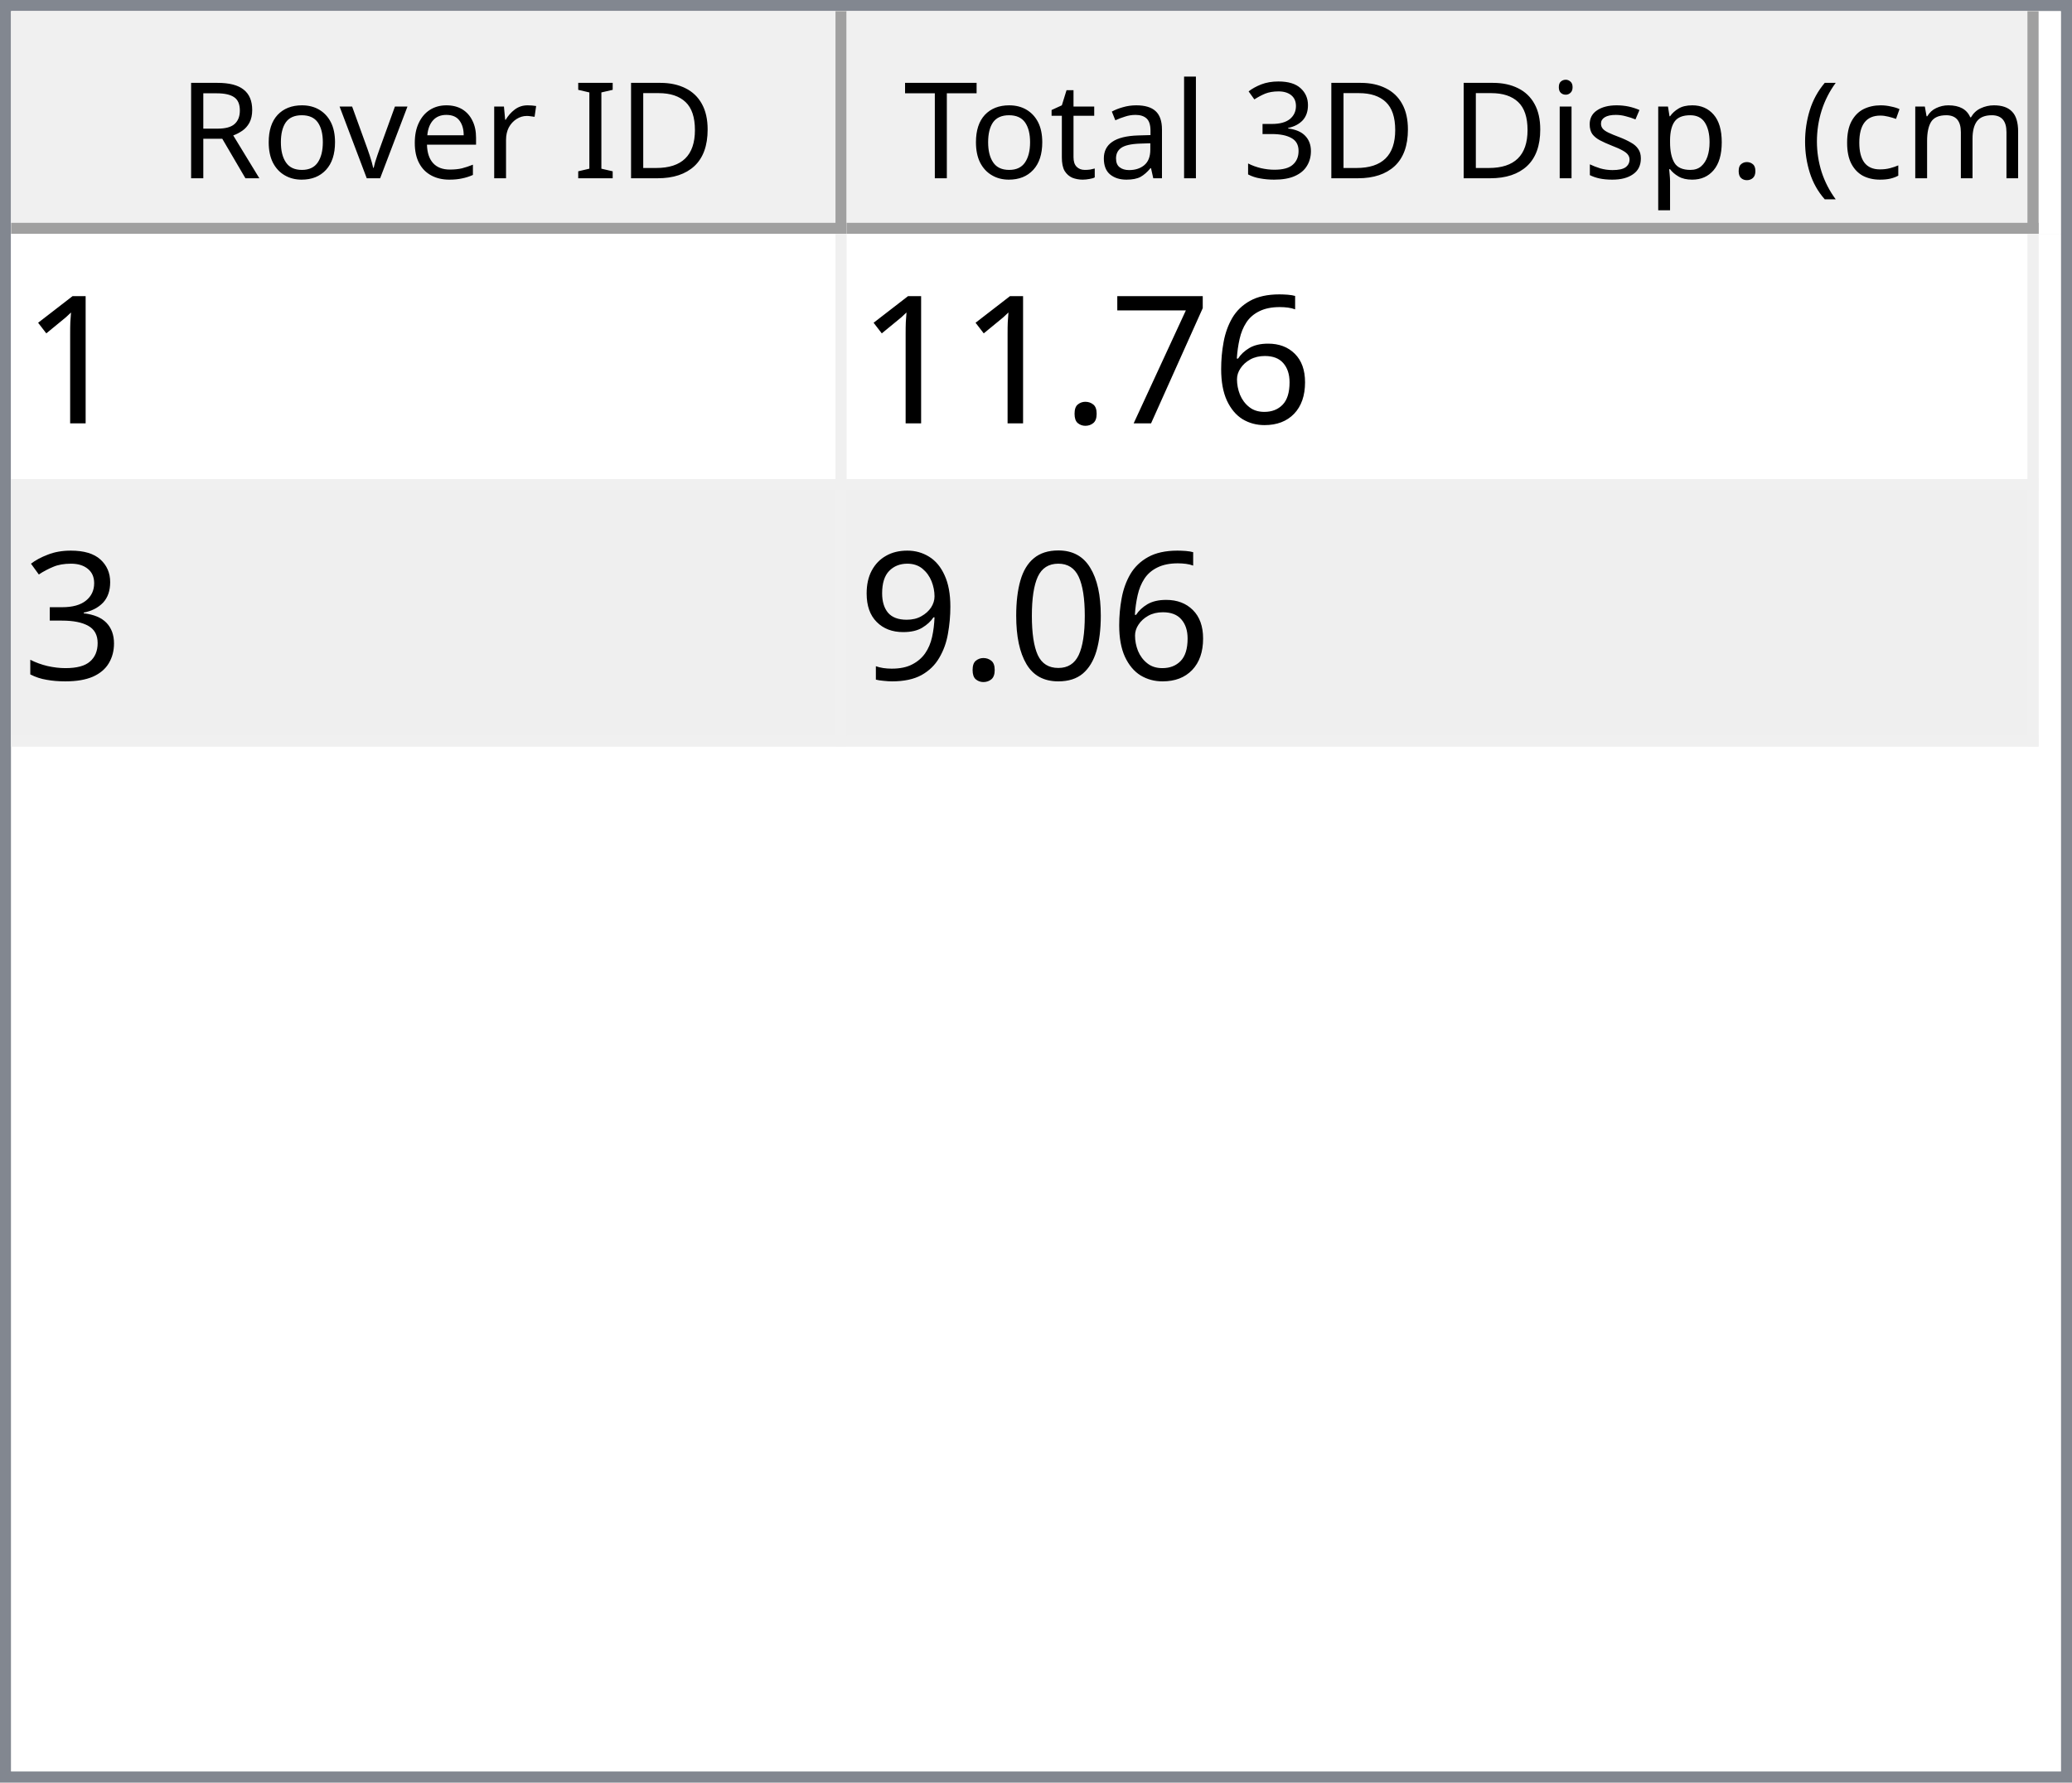
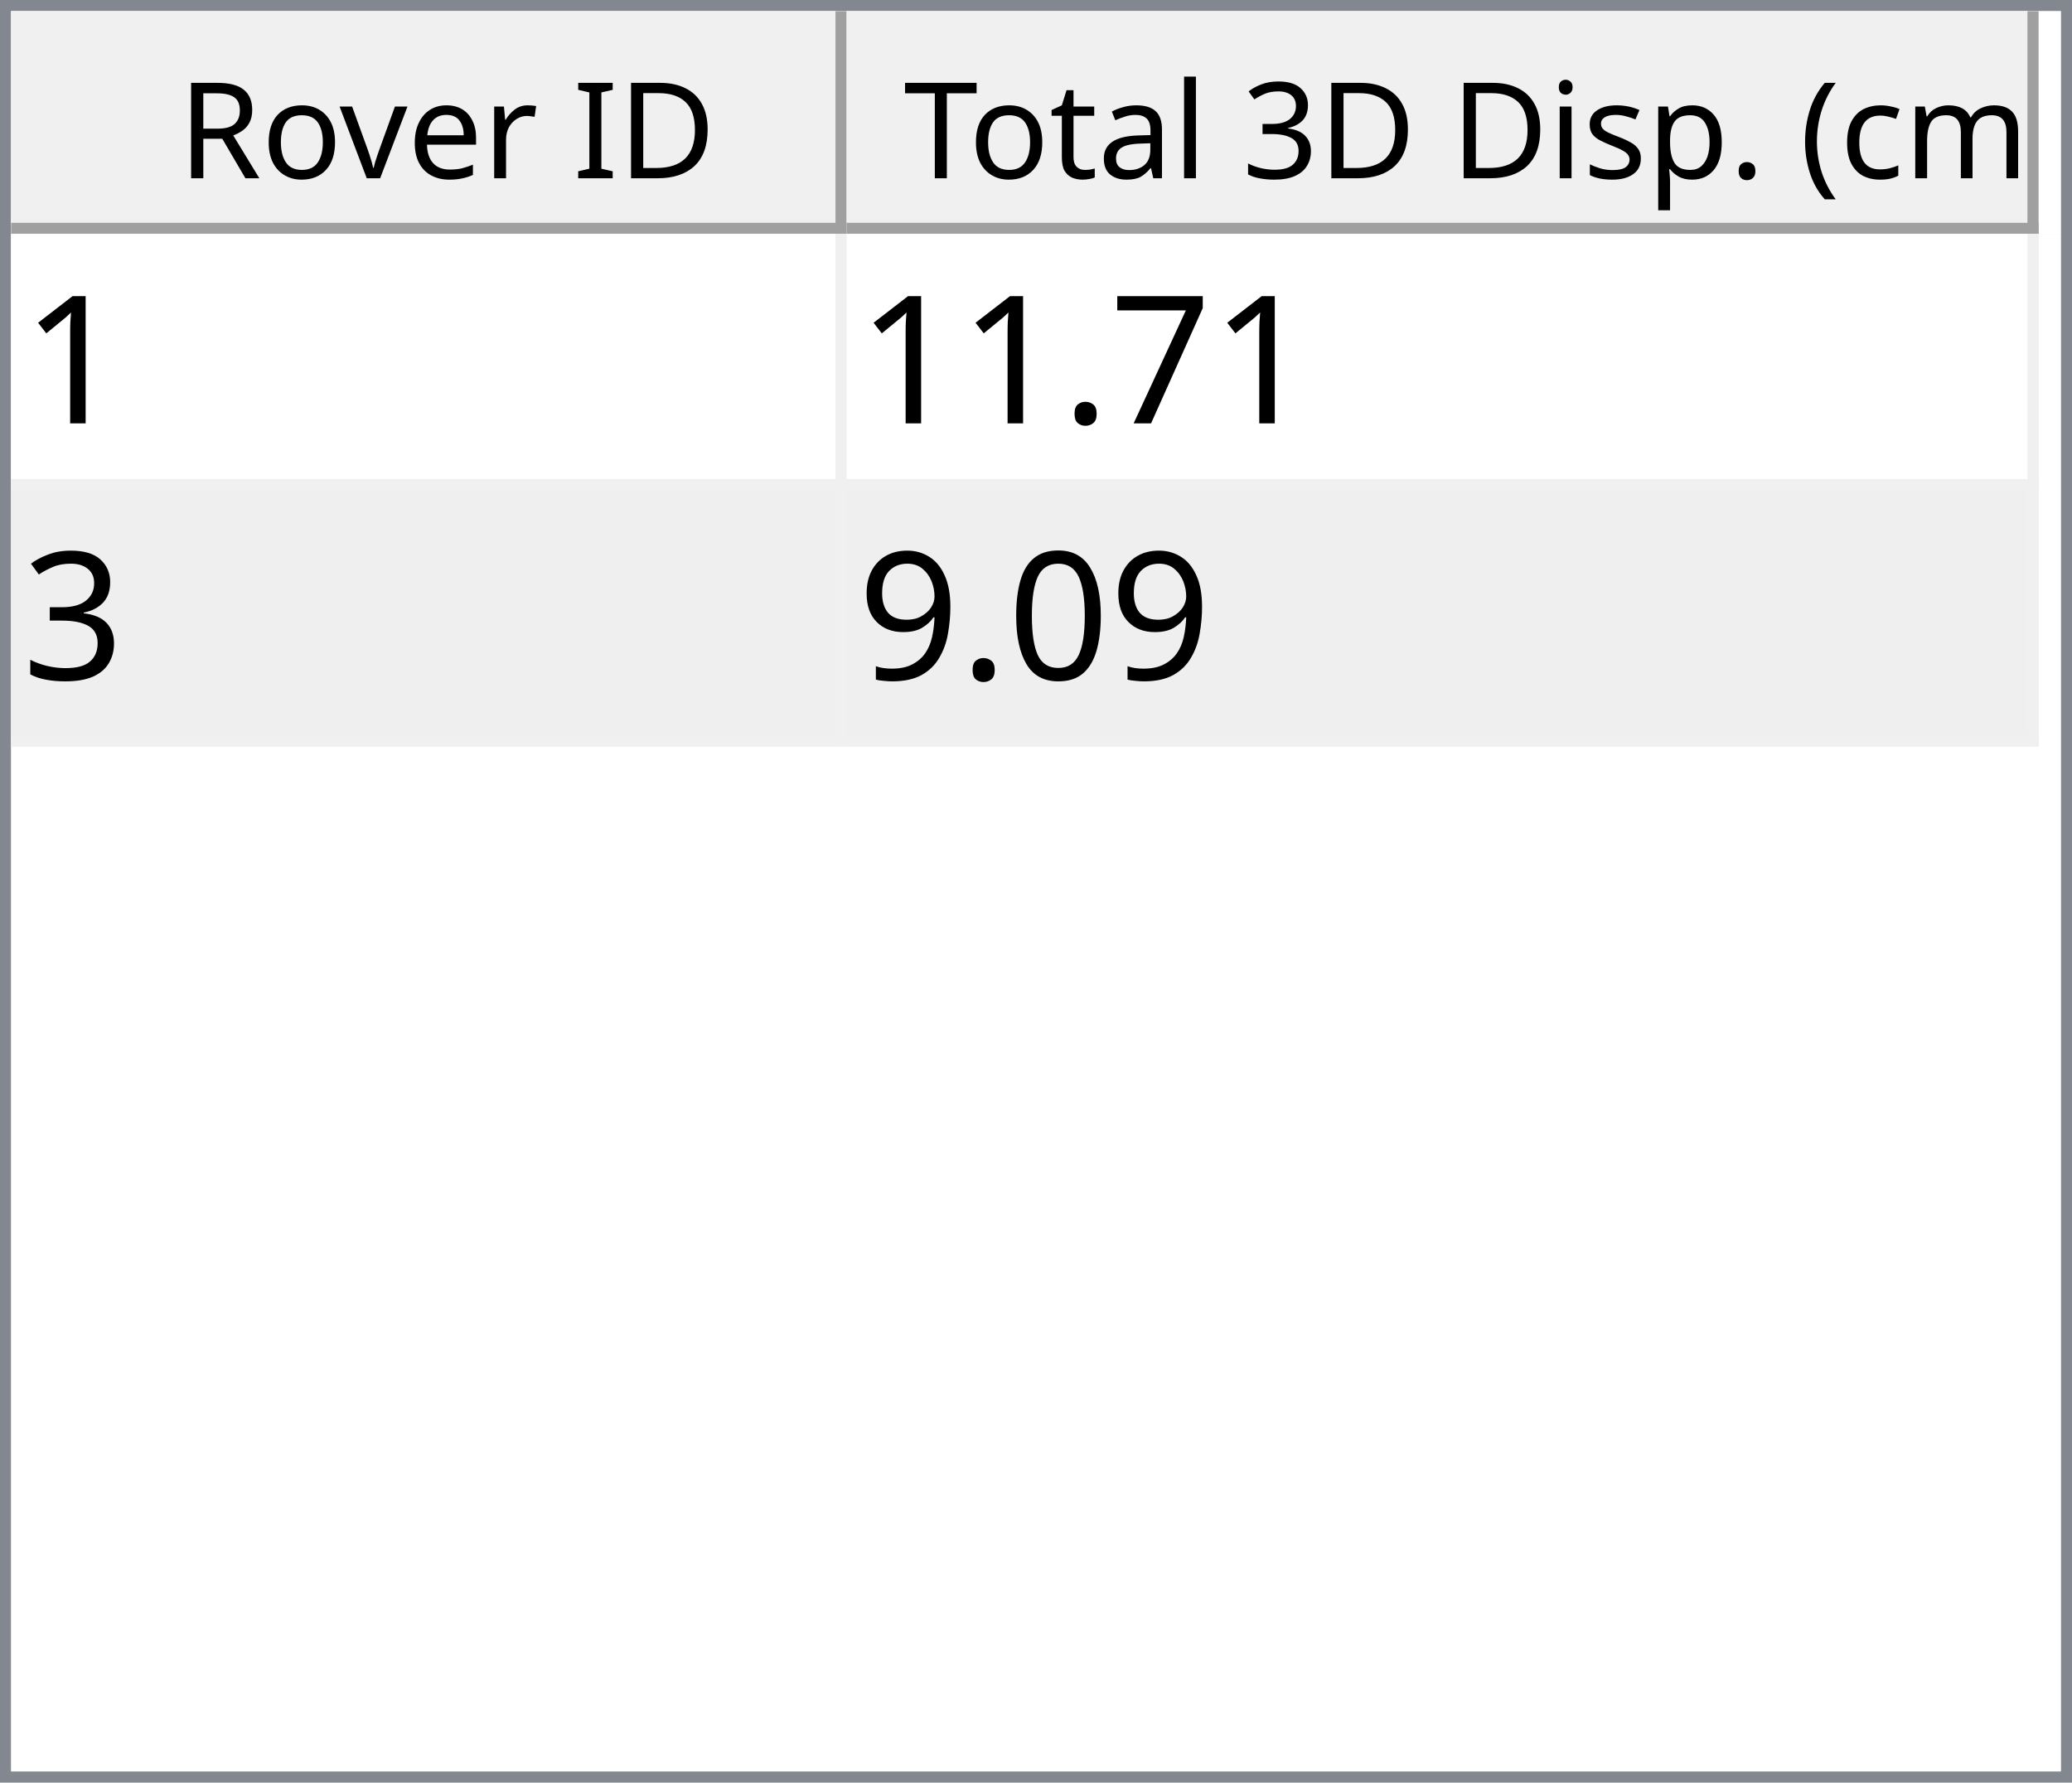
<svg xmlns="http://www.w3.org/2000/svg" style="fill-opacity:1; color-rendering:auto; color-interpolation:auto; text-rendering:auto; stroke:black; stroke-linecap:square; stroke-miterlimit:10; shape-rendering:auto; stroke-opacity:1; fill:black; stroke-dasharray:none; font-weight:normal; stroke-width:1; font-family:'Dialog'; font-style:normal; stroke-linejoin:miter; font-size:12px; stroke-dashoffset:0; image-rendering:auto;" width="186" height="160">
  <defs id="genericDefs" />
  <g>
    <defs id="defs1">
      <clipPath clipPathUnits="userSpaceOnUse" id="clipPath1">
        <path d="M0 0 L186 0 L186 160 L0 160 L0 0 Z" />
      </clipPath>
      <clipPath clipPathUnits="userSpaceOnUse" id="clipPath2">
        <path d="M0 0 L0 160 L186 160 L186 0 Z" />
      </clipPath>
      <clipPath clipPathUnits="userSpaceOnUse" id="clipPath3">
        <path d="M0 0 L0 20 L184 20 L184 0 Z" />
      </clipPath>
      <clipPath clipPathUnits="userSpaceOnUse" id="clipPath4">
        <path d="M0 0 L0 20 L75 20 L75 0 Z" />
      </clipPath>
      <clipPath clipPathUnits="userSpaceOnUse" id="clipPath5">
        <path d="M1 1 L1 19 L74 19 L74 1 Z" />
      </clipPath>
      <clipPath clipPathUnits="userSpaceOnUse" id="clipPath6">
        <path d="M0 0 L0 18 L73 18 L73 0 Z" />
      </clipPath>
      <clipPath clipPathUnits="userSpaceOnUse" id="clipPath7">
        <path d="M-0.5 -0.5 L-0.5 19.5 L74.5 19.5 L74.5 -0.5 Z" />
      </clipPath>
      <clipPath clipPathUnits="userSpaceOnUse" id="clipPath8">
        <path d="M0 0 L0 20 L107 20 L107 0 Z" />
      </clipPath>
      <clipPath clipPathUnits="userSpaceOnUse" id="clipPath9">
        <path d="M1 1 L1 19 L106 19 L106 1 Z" />
      </clipPath>
      <clipPath clipPathUnits="userSpaceOnUse" id="clipPath10">
        <path d="M0 0 L0 18 L105 18 L105 0 Z" />
      </clipPath>
      <clipPath clipPathUnits="userSpaceOnUse" id="clipPath11">
        <path d="M-0.5 -0.5 L-0.5 19.5 L106.5 19.5 L106.5 -0.5 Z" />
      </clipPath>
      <clipPath clipPathUnits="userSpaceOnUse" id="clipPath12">
        <path d="M0 0 L0 138 L184 138 L184 0 Z" />
      </clipPath>
      <clipPath clipPathUnits="userSpaceOnUse" id="clipPath13">
        <path d="M0 0 L0 46 L182 46 L182 0 Z" />
      </clipPath>
      <clipPath clipPathUnits="userSpaceOnUse" id="clipPath14">
        <path d="M-0.5 -0.5 L-0.5 45.5 L181.5 45.5 L181.5 -0.5 Z" />
      </clipPath>
      <clipPath clipPathUnits="userSpaceOnUse" id="clipPath15">
        <path d="M0 0 L0 22 L74 22 L74 0 Z" />
      </clipPath>
      <clipPath clipPathUnits="userSpaceOnUse" id="clipPath16">
        <path d="M0 0 L0 22 L106 22 L106 0 Z" />
      </clipPath>
      <font horiz-adv-x="64.551" id="font1">
        <font-face ascent="107.91" descent="25.098" units-per-em="100" style="font-style:normal; font-family:Segoe UI; font-weight:normal;" />
        <missing-glyph horiz-adv-x="64.551" d="M8.109 0 L8.109 68.266 L56.453 68.266 L56.453 0 L8.109 0 ZM15.328 7.234 L49.219 7.234 L49.219 61.031 L15.328 61.031 L15.328 7.234 Z" />
        <glyph unicode="D" horiz-adv-x="70.117" d="M9.188 0 L9.188 70.016 L28.516 70.016 Q65.531 70.016 65.531 35.891 Q65.531 19.672 55.25 9.836 Q44.969 0 27.734 0 L9.188 0 ZM17.391 62.594 L17.391 7.422 L27.828 7.422 Q41.609 7.422 49.273 14.797 Q56.938 22.172 56.938 35.688 Q56.938 62.594 28.328 62.594 L17.391 62.594 Z" />
        <glyph unicode="I" horiz-adv-x="26.611" d="M17.391 0 L9.188 0 L9.188 70.016 L17.391 70.016 L17.391 0 Z" />
        <glyph unicode=" " horiz-adv-x="27.393" d="" />
        <glyph unicode="r" horiz-adv-x="34.766" d="M34.188 41.891 Q32.078 43.5 28.125 43.5 Q23 43.5 19.555 38.672 Q16.109 33.844 16.109 25.484 L16.109 0 L8.109 0 L8.109 50 L16.109 50 L16.109 39.703 L16.312 39.703 Q18.016 44.969 21.531 47.922 Q25.047 50.875 29.391 50.875 Q32.516 50.875 34.188 50.203 L34.188 41.891 Z" />
        <glyph unicode="e" horiz-adv-x="52.295" d="M48.297 23 L12.984 23 Q13.188 14.656 17.484 10.109 Q21.781 5.562 29.297 5.562 Q37.75 5.562 44.828 11.141 L44.828 3.609 Q38.234 -1.172 27.391 -1.172 Q16.797 -1.172 10.742 5.641 Q4.688 12.453 4.688 24.812 Q4.688 36.469 11.305 43.82 Q17.922 51.172 27.734 51.172 Q37.547 51.172 42.922 44.828 Q48.297 38.484 48.297 27.203 L48.297 23 ZM40.094 29.781 Q40.047 36.719 36.75 40.578 Q33.453 44.438 27.594 44.438 Q21.922 44.438 17.969 40.383 Q14.016 36.328 13.094 29.781 L40.094 29.781 Z" />
        <glyph unicode="v" horiz-adv-x="47.9" d="M47.406 50 L27.484 0 L19.625 0 L0.688 50 L9.469 50 L22.172 13.672 Q23.578 9.672 23.922 6.688 L24.125 6.688 Q24.609 10.453 25.688 13.484 L38.969 50 L47.406 50 Z" />
        <glyph unicode="o" horiz-adv-x="58.594" d="M29 -1.172 Q17.922 -1.172 11.305 5.836 Q4.688 12.844 4.688 24.422 Q4.688 37.016 11.57 44.094 Q18.453 51.172 30.172 51.172 Q41.359 51.172 47.633 44.289 Q53.906 37.406 53.906 25.203 Q53.906 13.234 47.141 6.031 Q40.375 -1.172 29 -1.172 ZM29.594 44.438 Q21.875 44.438 17.383 39.188 Q12.891 33.938 12.891 24.703 Q12.891 15.828 17.43 10.695 Q21.969 5.562 29.594 5.562 Q37.359 5.562 41.531 10.594 Q45.703 15.625 45.703 24.906 Q45.703 34.281 41.531 39.359 Q37.359 44.438 29.594 44.438 Z" />
        <glyph unicode="R" horiz-adv-x="59.814" d="M59.375 0 L49.609 0 L37.891 19.625 Q36.281 22.359 34.766 24.289 Q33.25 26.219 31.664 27.438 Q30.078 28.656 28.25 29.219 Q26.422 29.781 24.125 29.781 L17.391 29.781 L17.391 0 L9.188 0 L9.188 70.016 L30.078 70.016 Q34.672 70.016 38.555 68.867 Q42.438 67.719 45.289 65.375 Q48.141 63.031 49.758 59.547 Q51.375 56.062 51.375 51.375 Q51.375 47.703 50.273 44.656 Q49.172 41.609 47.148 39.211 Q45.125 36.812 42.266 35.133 Q39.406 33.453 35.844 32.516 L35.844 32.328 Q37.594 31.547 38.891 30.547 Q40.188 29.547 41.359 28.18 Q42.531 26.812 43.68 25.078 Q44.828 23.344 46.234 21.047 L59.375 0 ZM17.391 62.594 L17.391 37.203 L28.516 37.203 Q31.594 37.203 34.203 38.133 Q36.812 39.062 38.719 40.797 Q40.625 42.531 41.703 45.047 Q42.781 47.562 42.781 50.688 Q42.781 56.297 39.141 59.445 Q35.5 62.594 28.609 62.594 L17.391 62.594 Z" />
        <glyph unicode=")" horiz-adv-x="30.176" d="M8.297 -15.922 L1.172 -15.922 Q16.406 2.344 16.406 26.812 Q16.406 51.469 1.078 70.016 L8.297 70.016 Q23.531 52.156 23.531 26.703 Q23.531 1.375 8.297 -15.922 Z" />
        <glyph unicode="m" horiz-adv-x="86.133" d="M79.109 0 L71.094 0 L71.094 28.719 Q71.094 37.016 68.531 40.727 Q65.969 44.438 59.906 44.438 Q54.781 44.438 51.195 39.75 Q47.609 35.062 47.609 28.516 L47.609 0 L39.594 0 L39.594 29.688 Q39.594 44.438 28.219 44.438 Q22.953 44.438 19.531 40.016 Q16.109 35.594 16.109 28.516 L16.109 0 L8.109 0 L8.109 50 L16.109 50 L16.109 42.094 L16.312 42.094 Q21.625 51.172 31.844 51.172 Q36.969 51.172 40.773 48.312 Q44.578 45.453 46 40.828 Q51.562 51.172 62.594 51.172 Q79.109 51.172 79.109 30.812 L79.109 0 Z" />
        <glyph unicode="c" horiz-adv-x="46.191" d="M42.188 2.297 Q36.422 -1.172 28.516 -1.172 Q17.828 -1.172 11.258 5.789 Q4.688 12.75 4.688 23.828 Q4.688 36.188 11.766 43.68 Q18.844 51.172 30.672 51.172 Q37.25 51.172 42.281 48.734 L42.281 40.531 Q36.719 44.438 30.375 44.438 Q22.703 44.438 17.797 38.945 Q12.891 33.453 12.891 24.516 Q12.891 15.719 17.508 10.641 Q22.125 5.562 29.891 5.562 Q36.422 5.562 42.188 9.906 L42.188 2.297 Z" />
        <glyph unicode="(" horiz-adv-x="30.176" d="M29.109 -15.922 L21.969 -15.922 Q6.844 1.375 6.844 26.703 Q6.844 52.156 21.969 70.016 L29.203 70.016 Q13.875 51.469 13.875 26.812 Q13.875 2.344 29.109 -15.922 Z" />
        <glyph unicode="." horiz-adv-x="21.68" d="M10.891 -1.078 Q8.641 -1.078 7.055 0.539 Q5.469 2.156 5.469 4.391 Q5.469 6.641 7.055 8.273 Q8.641 9.906 10.891 9.906 Q13.188 9.906 14.797 8.273 Q16.406 6.641 16.406 4.391 Q16.406 2.156 14.797 0.539 Q13.188 -1.078 10.891 -1.078 Z" />
        <glyph unicode="p" horiz-adv-x="58.789" d="M16.312 7.234 L16.109 7.234 L16.109 -23 L8.109 -23 L8.109 50 L16.109 50 L16.109 41.219 L16.312 41.219 Q22.219 51.172 33.594 51.172 Q43.266 51.172 48.688 44.461 Q54.109 37.75 54.109 26.469 Q54.109 13.922 48 6.375 Q41.891 -1.172 31.297 -1.172 Q21.578 -1.172 16.312 7.234 ZM16.109 27.391 L16.109 20.406 Q16.109 14.203 20.141 9.883 Q24.172 5.562 30.375 5.562 Q37.641 5.562 41.773 11.133 Q45.906 16.703 45.906 26.609 Q45.906 34.969 42.047 39.703 Q38.188 44.438 31.594 44.438 Q24.609 44.438 20.359 39.578 Q16.109 34.719 16.109 27.391 Z" />
        <glyph unicode="s" horiz-adv-x="42.432" d="M5.078 1.812 L5.078 10.406 Q11.625 5.562 19.484 5.562 Q30.031 5.562 30.031 12.594 Q30.031 14.594 29.125 15.992 Q28.219 17.391 26.68 18.461 Q25.141 19.531 23.07 20.383 Q21 21.234 18.609 22.172 Q15.281 23.484 12.766 24.828 Q10.25 26.172 8.57 27.859 Q6.891 29.547 6.031 31.695 Q5.172 33.844 5.172 36.719 Q5.172 40.234 6.789 42.945 Q8.406 45.656 11.086 47.484 Q13.766 49.312 17.211 50.242 Q20.656 51.172 24.312 51.172 Q30.812 51.172 35.938 48.922 L35.938 40.828 Q30.422 44.438 23.25 44.438 Q21 44.438 19.195 43.922 Q17.391 43.406 16.094 42.477 Q14.797 41.547 14.086 40.258 Q13.375 38.969 13.375 37.406 Q13.375 35.453 14.086 34.133 Q14.797 32.812 16.164 31.789 Q17.531 30.766 19.484 29.938 Q21.438 29.109 23.922 28.125 Q27.25 26.859 29.883 25.516 Q32.516 24.172 34.375 22.484 Q36.234 20.797 37.234 18.602 Q38.234 16.406 38.234 13.375 Q38.234 9.672 36.602 6.938 Q34.969 4.203 32.234 2.398 Q29.5 0.594 25.93 -0.289 Q22.359 -1.172 18.453 -1.172 Q10.75 -1.172 5.078 1.812 Z" />
        <glyph unicode="i" horiz-adv-x="24.219" d="M12.203 62.703 Q10.062 62.703 8.547 64.164 Q7.031 65.625 7.031 67.875 Q7.031 70.125 8.547 71.609 Q10.062 73.094 12.203 73.094 Q14.406 73.094 15.945 71.609 Q17.484 70.125 17.484 67.875 Q17.484 65.719 15.945 64.211 Q14.406 62.703 12.203 62.703 ZM16.109 0 L8.109 0 L8.109 50 L16.109 50 L16.109 0 Z" />
        <glyph unicode="3" horiz-adv-x="53.906" d="M46.531 19.828 Q46.531 15.094 44.75 11.211 Q42.969 7.328 39.719 4.57 Q36.469 1.812 31.93 0.297 Q27.391 -1.219 21.922 -1.219 Q11.922 -1.219 6 2.594 L6 11.188 Q13.094 5.609 22.219 5.609 Q25.875 5.609 28.828 6.539 Q31.781 7.469 33.906 9.227 Q36.031 10.984 37.18 13.477 Q38.328 15.969 38.328 19.094 Q38.328 32.812 18.797 32.812 L12.984 32.812 L12.984 39.594 L18.5 39.594 Q35.797 39.594 35.797 52.484 Q35.797 64.406 22.609 64.406 Q15.188 64.406 8.688 59.422 L8.688 67.188 Q15.375 71.188 24.609 71.188 Q29 71.188 32.57 69.969 Q36.141 68.75 38.68 66.555 Q41.219 64.359 42.609 61.281 Q44 58.203 44 54.5 Q44 40.672 30.031 36.719 L30.031 36.531 Q33.594 36.141 36.625 34.797 Q39.656 33.453 41.852 31.305 Q44.047 29.156 45.289 26.25 Q46.531 23.344 46.531 19.828 Z" />
        <glyph unicode="l" horiz-adv-x="24.219" d="M16.109 0 L8.109 0 L8.109 74.031 L16.109 74.031 L16.109 0 Z" />
        <glyph unicode="a" horiz-adv-x="50.879" d="M43.891 0 L35.891 0 L35.891 7.812 L35.688 7.812 Q30.469 -1.172 20.312 -1.172 Q12.844 -1.172 8.617 2.781 Q4.391 6.734 4.391 13.281 Q4.391 27.297 20.906 29.594 L35.891 31.688 Q35.891 44.438 25.594 44.438 Q16.547 44.438 9.281 38.281 L9.281 46.484 Q16.656 51.172 26.266 51.172 Q43.891 51.172 43.891 32.516 L43.891 0 ZM35.891 25.297 L23.828 23.641 Q18.266 22.859 15.43 20.875 Q12.594 18.891 12.594 13.875 Q12.594 10.203 15.211 7.883 Q17.828 5.562 22.172 5.562 Q28.125 5.562 32.008 9.742 Q35.891 13.922 35.891 20.312 L35.891 25.297 Z" />
        <glyph unicode="t" horiz-adv-x="33.887" d="M31.297 0.484 Q28.469 -1.078 23.828 -1.078 Q10.688 -1.078 10.688 13.578 L10.688 43.172 L2.094 43.172 L2.094 50 L10.688 50 L10.688 62.203 L18.703 64.797 L18.703 50 L31.297 50 L31.297 43.172 L18.703 43.172 L18.703 14.984 Q18.703 9.969 20.414 7.82 Q22.125 5.672 26.078 5.672 Q29.109 5.672 31.297 7.328 L31.297 0.484 Z" />
        <glyph unicode="T" horiz-adv-x="52.393" d="M50.594 62.594 L30.375 62.594 L30.375 0 L22.172 0 L22.172 62.594 L2 62.594 L2 70.016 L50.594 70.016 L50.594 62.594 Z" />
      </font>
      <font horiz-adv-x="75.0" id="font2">
        <font-face ascent="100.537" descent="21.973" units-per-em="100" style="font-style:normal; font-family:sans-serif; font-weight:normal;" />
        <missing-glyph horiz-adv-x="75.0" d="M12.5 0 L12.5 62.5 L62.5 62.5 L62.5 0 L12.5 0 ZM14.062 1.562 L60.938 1.562 L60.938 60.938 L14.062 60.938 L14.062 1.562 Z" />
        <glyph unicode="1" horiz-adv-x="55.615" d="M37.25 0 L28.469 0 L28.469 56 Q25.297 52.984 20.141 49.953 Q14.984 46.922 10.891 45.406 L10.891 53.906 Q18.266 57.375 23.781 62.305 Q29.297 67.234 31.594 71.875 L37.25 71.875 L37.25 0 Z" />
-         <glyph unicode="6" horiz-adv-x="55.615" d="M49.75 54.047 L41.016 53.375 Q39.844 58.547 37.703 60.891 Q34.125 64.656 28.906 64.656 Q24.703 64.656 21.531 62.312 Q17.391 59.281 14.992 53.469 Q12.594 47.656 12.5 36.922 Q15.672 41.75 20.266 44.094 Q24.859 46.438 29.891 46.438 Q38.672 46.438 44.852 39.969 Q51.031 33.5 51.031 23.25 Q51.031 16.5 48.125 10.719 Q45.219 4.938 40.141 1.859 Q35.062 -1.219 28.609 -1.219 Q17.625 -1.219 10.695 6.859 Q3.766 14.938 3.766 33.5 Q3.766 54.25 11.422 63.672 Q18.109 71.875 29.438 71.875 Q37.891 71.875 43.289 67.141 Q48.688 62.406 49.75 54.047 ZM13.875 23.188 Q13.875 18.656 15.797 14.508 Q17.719 10.359 21.188 8.18 Q24.656 6 28.469 6 Q34.031 6 38.039 10.492 Q42.047 14.984 42.047 22.703 Q42.047 30.125 38.086 34.398 Q34.125 38.672 28.125 38.672 Q22.172 38.672 18.023 34.398 Q13.875 30.125 13.875 23.188 Z" />
        <glyph unicode="7" horiz-adv-x="55.615" d="M4.734 62.203 L4.734 70.656 L51.078 70.656 L51.078 63.812 Q44.234 56.547 37.523 44.484 Q30.812 32.422 27.156 19.672 Q24.516 10.688 23.781 0 L14.75 0 Q14.891 8.453 18.062 20.414 Q21.234 32.375 27.172 43.484 Q33.109 54.594 39.797 62.203 L4.734 62.203 Z" />
        <glyph unicode="." horiz-adv-x="27.783" d="M9.078 0 L9.078 10.016 L19.094 10.016 L19.094 0 L9.078 0 Z" />
        <glyph unicode="3" horiz-adv-x="55.615" d="M4.203 18.891 L12.984 20.062 Q14.5 12.594 18.141 9.297 Q21.781 6 27 6 Q33.203 6 37.477 10.297 Q41.75 14.594 41.75 20.953 Q41.75 27 37.797 30.93 Q33.844 34.859 27.734 34.859 Q25.25 34.859 21.531 33.891 L22.516 41.609 Q23.391 41.5 23.922 41.5 Q29.547 41.5 34.039 44.43 Q38.531 47.359 38.531 53.469 Q38.531 58.297 35.258 61.477 Q31.984 64.656 26.812 64.656 Q21.688 64.656 18.266 61.43 Q14.844 58.203 13.875 51.766 L5.078 53.328 Q6.688 62.156 12.398 67.016 Q18.109 71.875 26.609 71.875 Q32.469 71.875 37.398 69.359 Q42.328 66.844 44.945 62.5 Q47.562 58.156 47.562 53.266 Q47.562 48.641 45.07 44.828 Q42.578 41.016 37.703 38.766 Q44.047 37.312 47.562 32.695 Q51.078 28.078 51.078 21.141 Q51.078 11.766 44.242 5.25 Q37.406 -1.266 26.953 -1.266 Q17.531 -1.266 11.305 4.352 Q5.078 9.969 4.203 18.891 Z" />
        <glyph unicode="0" horiz-adv-x="55.615" d="M4.156 35.297 Q4.156 48 6.766 55.742 Q9.375 63.484 14.523 67.68 Q19.672 71.875 27.484 71.875 Q33.25 71.875 37.594 69.555 Q41.938 67.234 44.773 62.867 Q47.609 58.5 49.219 52.227 Q50.828 45.953 50.828 35.297 Q50.828 22.703 48.242 14.969 Q45.656 7.234 40.508 3.008 Q35.359 -1.219 27.484 -1.219 Q17.141 -1.219 11.234 6.203 Q4.156 15.141 4.156 35.297 ZM13.188 35.297 Q13.188 17.672 17.312 11.836 Q21.438 6 27.484 6 Q33.547 6 37.672 11.859 Q41.797 17.719 41.797 35.297 Q41.797 52.984 37.672 58.789 Q33.547 64.594 27.391 64.594 Q21.344 64.594 17.719 59.469 Q13.188 52.938 13.188 35.297 Z" />
        <glyph unicode="9" horiz-adv-x="55.615" d="M5.469 16.547 L13.922 17.328 Q14.984 11.375 18.016 8.688 Q21.047 6 25.781 6 Q29.828 6 32.883 7.859 Q35.938 9.719 37.891 12.82 Q39.844 15.922 41.164 21.195 Q42.484 26.469 42.484 31.938 Q42.484 32.516 42.438 33.688 Q39.797 29.5 35.234 26.883 Q30.672 24.266 25.344 24.266 Q16.453 24.266 10.305 30.711 Q4.156 37.156 4.156 47.703 Q4.156 58.594 10.578 65.234 Q17 71.875 26.656 71.875 Q33.641 71.875 39.43 68.117 Q45.219 64.359 48.219 57.398 Q51.219 50.438 51.219 37.25 Q51.219 23.531 48.242 15.406 Q45.266 7.281 39.383 3.031 Q33.5 -1.219 25.594 -1.219 Q17.188 -1.219 11.867 3.445 Q6.547 8.109 5.469 16.547 ZM41.453 48.141 Q41.453 55.719 37.43 60.156 Q33.406 64.594 27.734 64.594 Q21.875 64.594 17.531 59.812 Q13.188 55.031 13.188 47.406 Q13.188 40.578 17.312 36.305 Q21.438 32.031 27.484 32.031 Q33.594 32.031 37.523 36.305 Q41.453 40.578 41.453 48.141 Z" />
      </font>
    </defs>
    <g style="fill:white; stroke:white;">
      <rect x="0" y="0" width="186" style="clip-path:url(#clipPath1); stroke:none;" height="160" />
    </g>
    <g style="fill:white; text-rendering:optimizeSpeed; color-rendering:optimizeSpeed; image-rendering:optimizeSpeed; shape-rendering:crispEdges; stroke:white; color-interpolation:sRGB;">
      <rect x="0" width="186" height="160" y="0" style="stroke:none;" />
      <path style="stroke:none;" d="M0 160 L186 160 L186 0 L0 0 Z" />
    </g>
    <g style="fill:rgb(240,240,240); font-family:'Segoe UI'; stroke:rgb(240,240,240);">
      <rect x="0" y="0" width="186" style="clip-path:url(#clipPath2); stroke:none;" height="160" />
    </g>
    <g style="fill:rgb(130,135,144); font-family:'Segoe UI'; stroke:rgb(130,135,144);">
      <path d="M0 0 L186 0 L186 160 L0 160 L0 0 ZM1 1 L185 1 L185 159 L1 159 L1 1 Z" style="fill-rule:evenodd; clip-path:url(#clipPath2); stroke:none;" />
    </g>
    <g style="fill:white; font-family:'Segoe UI'; stroke:white;" transform="translate(1,1)">
      <rect x="0" y="0" width="184" style="clip-path:url(#clipPath3); stroke:none;" height="20" />
    </g>
    <g style="fill:rgb(240,240,240); font-family:'Segoe UI'; stroke:rgb(240,240,240);" transform="translate(1,1)">
      <rect x="0" y="0" width="75" style="clip-path:url(#clipPath4); stroke:none;" height="20" />
    </g>
    <g style="font-family:'Segoe UI';" transform="translate(2,2)">
      <text x="14" xml:space="preserve" y="14" style="clip-path:url(#clipPath6); stroke:none;">Rover ID</text>
    </g>
    <g style="fill:rgb(160,160,160); font-family:'Segoe UI'; stroke:rgb(160,160,160); stroke-linejoin:bevel;" transform="translate(1.5,1.5)">
      <line x1="74" x2="74" y1="0" style="fill:none; clip-path:url(#clipPath7);" y2="19" />
    </g>
    <g style="fill:rgb(160,160,160); font-family:'Segoe UI'; stroke:rgb(160,160,160); stroke-linejoin:bevel;" transform="matrix(1,0,0,1,1,1) translate(0.5,0.5)">
      <line x1="0" x2="74" y1="19" style="fill:none; clip-path:url(#clipPath7);" y2="19" />
    </g>
    <g style="fill:rgb(240,240,240); font-family:'Segoe UI'; stroke:rgb(240,240,240);" transform="translate(76,1)">
      <rect x="0" y="0" width="107" style="clip-path:url(#clipPath8); stroke:none;" height="20" />
    </g>
    <g style="font-family:'Segoe UI';" transform="translate(77,2)">
      <text x="1" xml:space="preserve" y="14" style="clip-path:url(#clipPath10); stroke:none;"> Total 3D Disp. (cm)</text>
    </g>
    <g style="fill:rgb(160,160,160); font-family:'Segoe UI'; stroke:rgb(160,160,160); stroke-linejoin:bevel;" transform="translate(76.5,1.5)">
      <line x1="106" x2="106" y1="0" style="fill:none; clip-path:url(#clipPath11);" y2="19" />
    </g>
    <g style="fill:rgb(160,160,160); font-family:'Segoe UI'; stroke:rgb(160,160,160); stroke-linejoin:bevel;" transform="matrix(1,0,0,1,76,1) translate(0.5,0.5)">
      <line x1="0" x2="106" y1="19" style="fill:none; clip-path:url(#clipPath11);" y2="19" />
    </g>
    <g style="fill:white; font-family:'Segoe UI'; stroke:white;" transform="translate(1,21)">
      <rect x="0" y="0" width="184" style="clip-path:url(#clipPath12); stroke:none;" height="138" />
    </g>
    <g style="fill:rgb(240,240,240); font-size:16px; font-family:sans-serif; stroke:rgb(240,240,240);" transform="translate(1,21)">
      <rect x="0" y="0" width="182" style="clip-path:url(#clipPath13); stroke:none;" height="46" />
      <line transform="translate(0.5,0.5)" x1="0" x2="181" y1="22" style="clip-path:url(#clipPath14); fill:none; stroke-linejoin:bevel;" y2="22" />
    </g>
    <g transform="matrix(1,0,0,1,1,21) translate(0.5,0.5)" style="fill:rgb(240,240,240); font-size:16px; font-family:sans-serif; stroke:rgb(240,240,240); stroke-linejoin:bevel;">
      <line x1="0" x2="181" y1="45" style="fill:none; clip-path:url(#clipPath14);" y2="45" />
    </g>
    <g transform="matrix(1,0,0,1,1,21) translate(0.5,0.5)" style="fill:rgb(240,240,240); font-size:16px; font-family:sans-serif; stroke:rgb(240,240,240); stroke-linejoin:bevel;">
      <line x1="74" x2="74" y1="0" style="fill:none; clip-path:url(#clipPath14);" y2="45" />
    </g>
    <g transform="matrix(1,0,0,1,1,21) translate(0.5,0.5)" style="fill:rgb(240,240,240); font-size:16px; font-family:sans-serif; stroke:rgb(240,240,240); stroke-linejoin:bevel;">
      <line x1="181" x2="181" y1="0" style="fill:none; clip-path:url(#clipPath14);" y2="45" />
    </g>
    <g style="fill:white; font-size:16px; font-family:sans-serif; stroke:white;" transform="matrix(1,0,0,1,1,21)">
      <rect x="0" y="0" width="74" style="clip-path:url(#clipPath15); stroke:none;" height="22" />
      <text x="1" y="17" style="fill:black; clip-path:url(#clipPath15); stroke:none;" xml:space="preserve">1</text>
    </g>
    <g style="fill:white; font-size:16px; font-family:sans-serif; stroke:white;" transform="matrix(1,0,0,1,1,21) translate(75,0)">
      <rect x="0" y="0" width="106" style="clip-path:url(#clipPath16); stroke:none;" height="22" />
-       <text x="1" y="17" style="fill:black; clip-path:url(#clipPath16); stroke:none;" xml:space="preserve">11.76</text>
+       <text x="1" y="17" style="fill:black; clip-path:url(#clipPath16); stroke:none;" xml:space="preserve">11.71</text>
    </g>
    <g style="fill:rgb(239,239,239); font-size:16px; font-family:sans-serif; stroke:rgb(239,239,239);" transform="matrix(1,0,0,1,1,21) translate(0,23)">
      <rect x="0" y="0" width="74" style="clip-path:url(#clipPath15); stroke:none;" height="22" />
      <text x="1" y="17" style="fill:black; clip-path:url(#clipPath15); stroke:none;" xml:space="preserve">3</text>
    </g>
    <g style="fill:rgb(239,239,239); font-size:16px; font-family:sans-serif; stroke:rgb(239,239,239);" transform="matrix(1,0,0,1,1,21) translate(75,23)">
      <rect x="0" y="0" width="106" style="clip-path:url(#clipPath16); stroke:none;" height="22" />
-       <text x="1" y="17" style="fill:black; clip-path:url(#clipPath16); stroke:none;" xml:space="preserve">9.06</text>
+       <text x="1" y="17" style="fill:black; clip-path:url(#clipPath16); stroke:none;" xml:space="preserve">9.09</text>
    </g>
  </g>
</svg>
